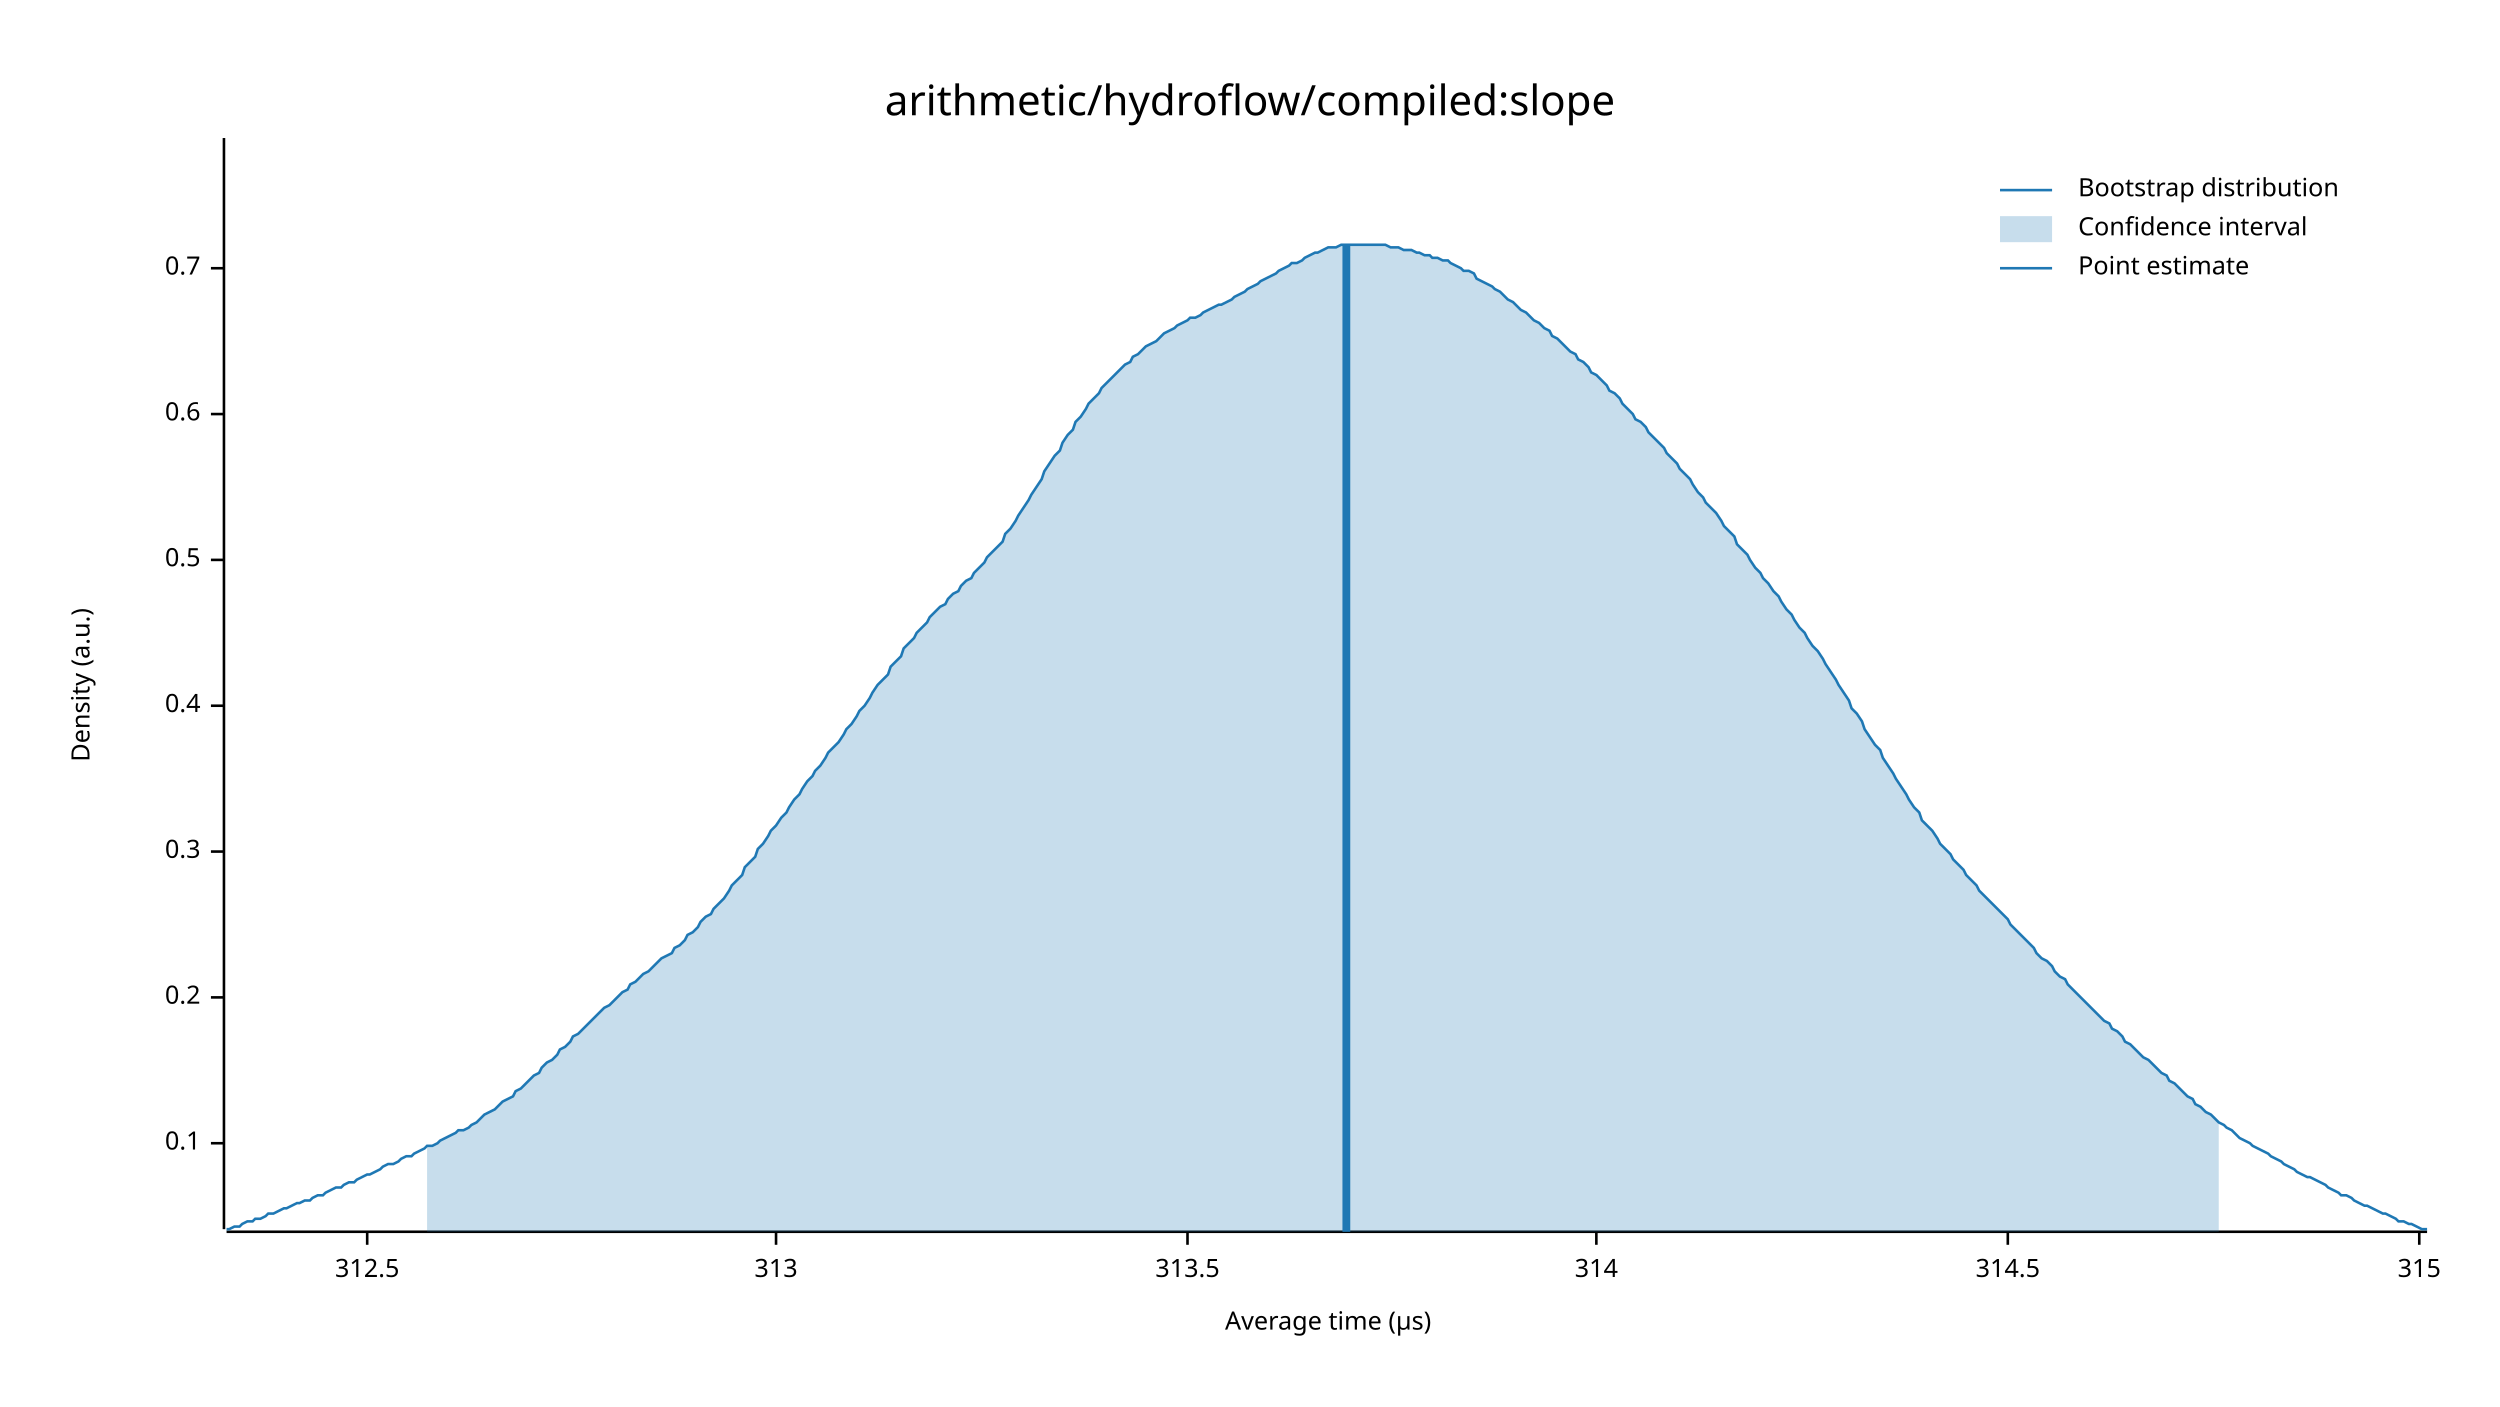
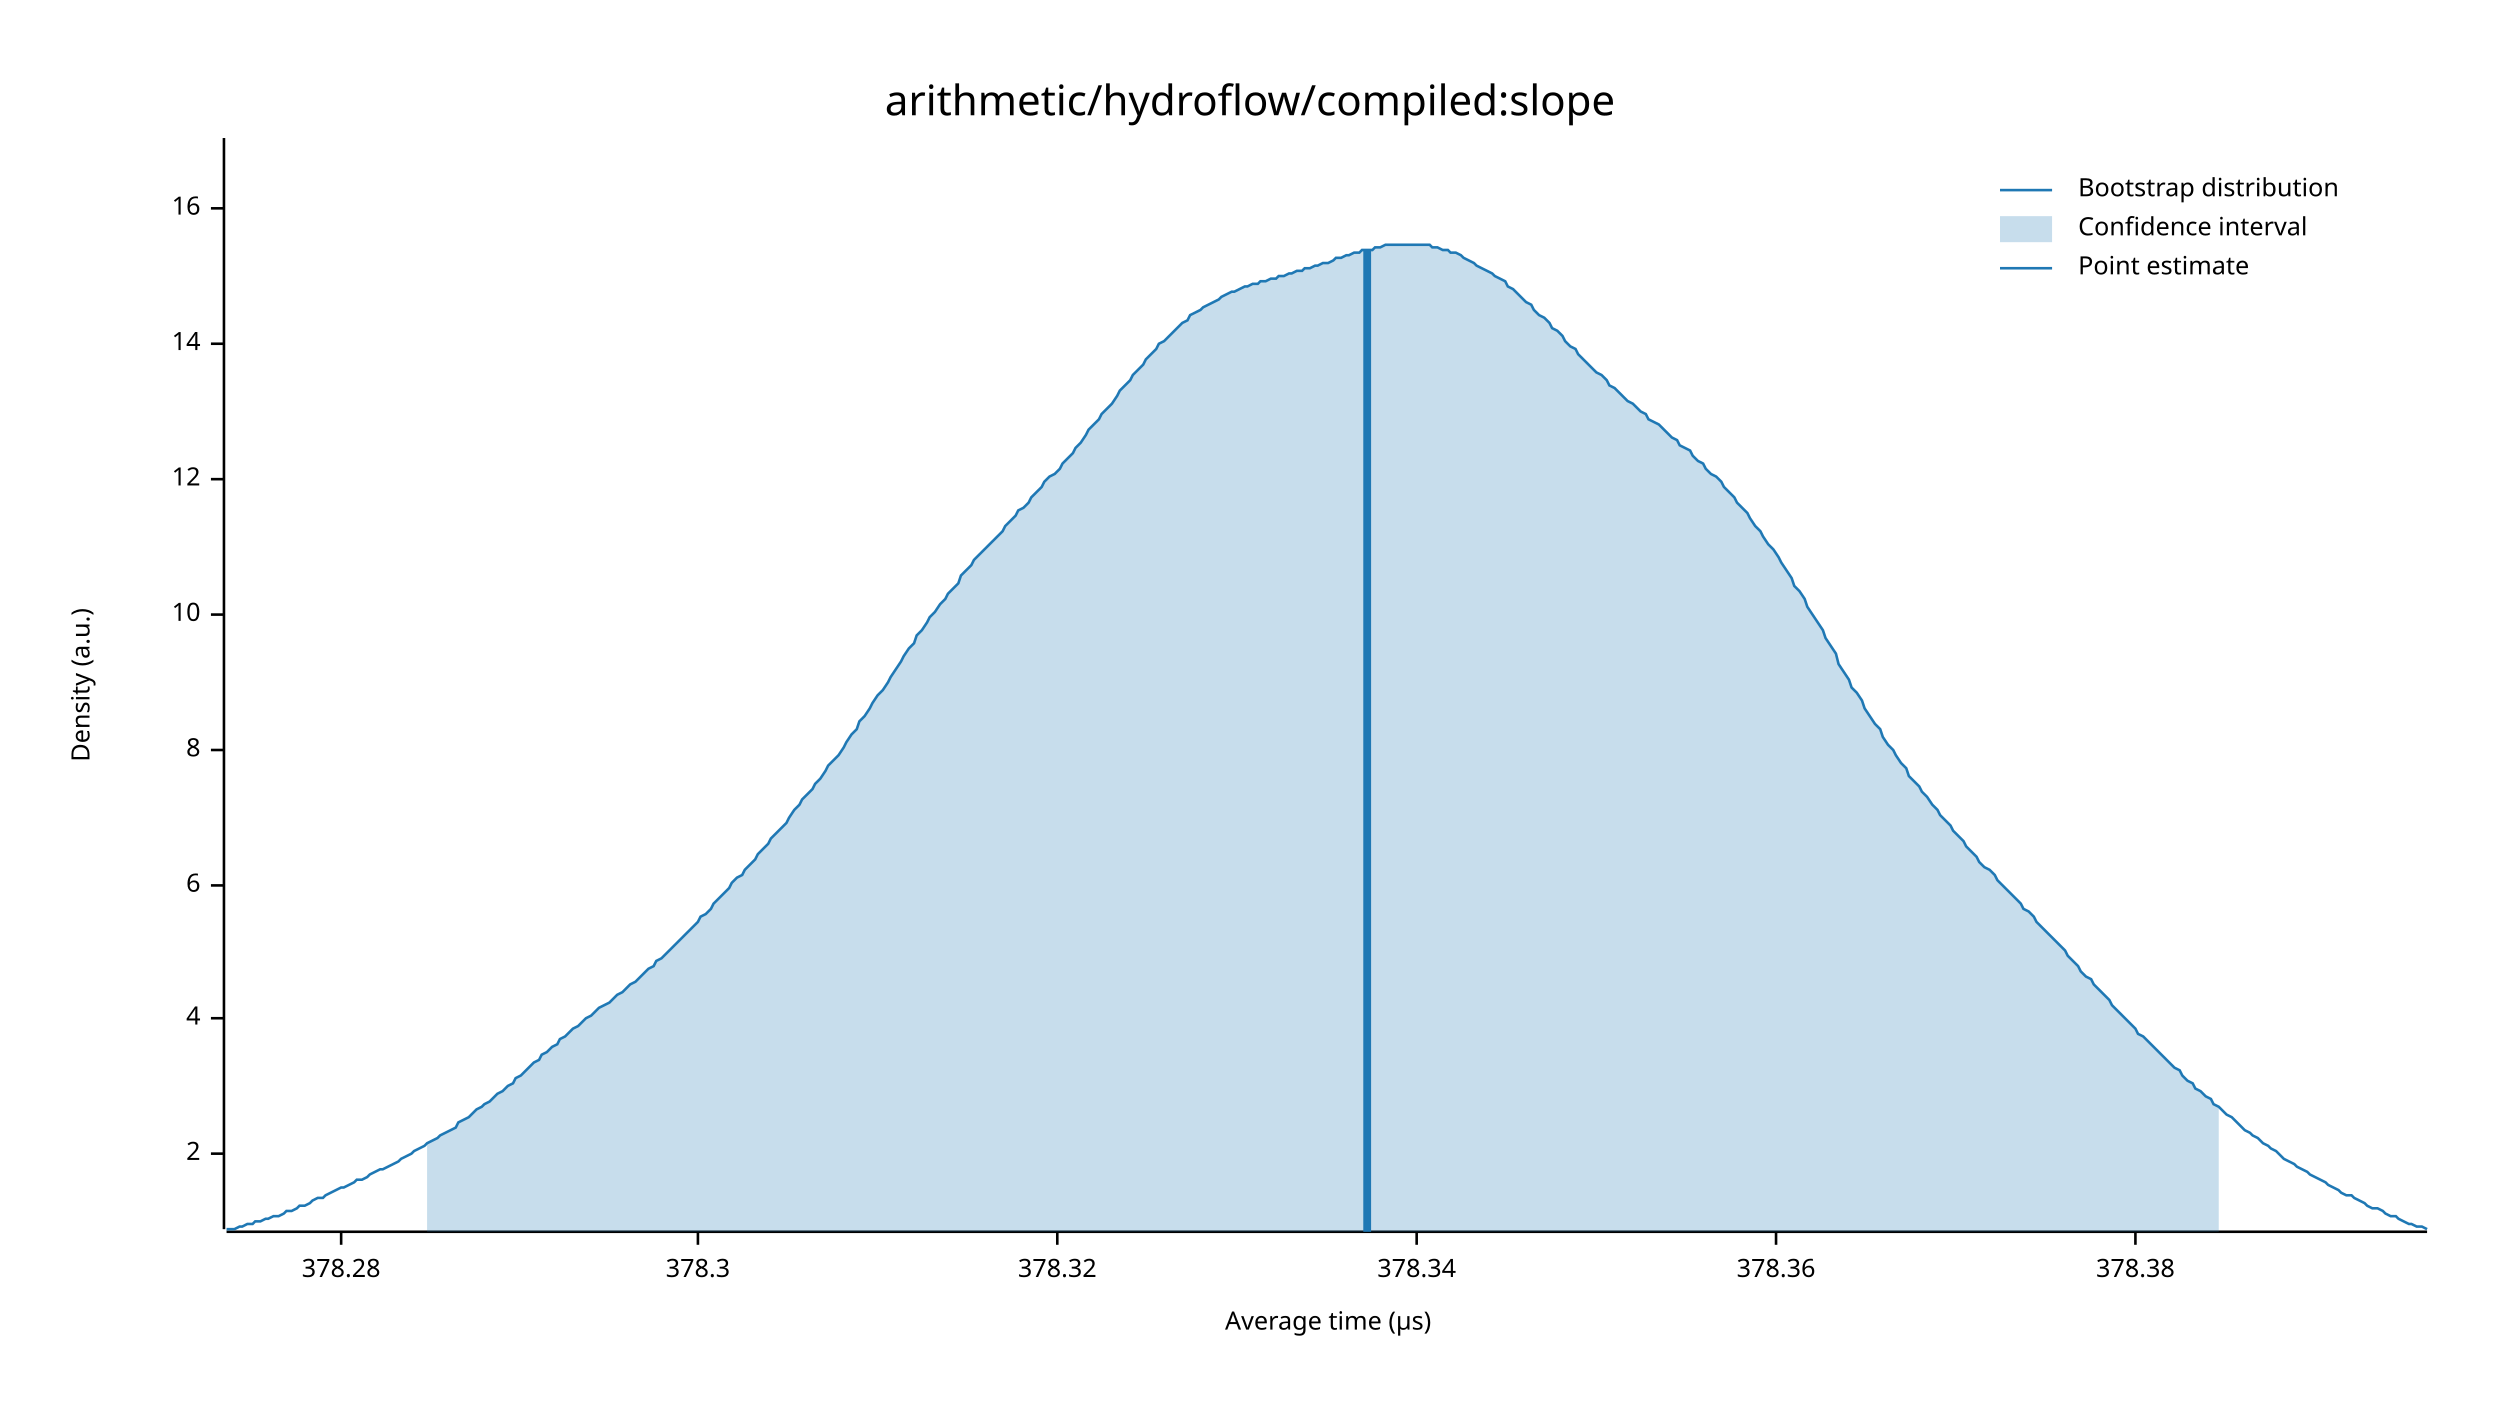
<svg xmlns="http://www.w3.org/2000/svg" width="960" height="540" viewBox="0 0 960 540">
  <text x="480" y="32" dy="0.76em" text-anchor="middle" font-family="sans-serif" font-size="16.129" opacity="1" fill="#000000">
arithmetic/hydroflow/compiled:slope
</text>
  <text x="27" y="263" dy="0.76em" text-anchor="middle" font-family="sans-serif" font-size="9.677" opacity="1" fill="#000000" transform="rotate(270, 27, 263)">
Density (a.u.)
</text>
  <text x="510" y="513" dy="-0.5ex" text-anchor="middle" font-family="sans-serif" font-size="9.677" opacity="1" fill="#000000">
Average time (µs)
</text>
  <polyline fill="none" opacity="1" stroke="#000000" stroke-width="1" points="86,53 86,472 " />
-   <text x="77" y="439" dy="0.5ex" text-anchor="end" font-family="sans-serif" font-size="9.677" opacity="1" fill="#000000">
- 0.1
+   <text x="77" y="443" dy="0.5ex" text-anchor="end" font-family="sans-serif" font-size="9.677" opacity="1" fill="#000000">
+ 2
</text>
-   <polyline fill="none" opacity="1" stroke="#000000" stroke-width="1" points="81,439 86,439 " />
-   <text x="77" y="383" dy="0.5ex" text-anchor="end" font-family="sans-serif" font-size="9.677" opacity="1" fill="#000000">
- 0.2
+   <polyline fill="none" opacity="1" stroke="#000000" stroke-width="1" points="81,443 86,443 " />
+   <text x="77" y="391" dy="0.5ex" text-anchor="end" font-family="sans-serif" font-size="9.677" opacity="1" fill="#000000">
+ 4
</text>
-   <polyline fill="none" opacity="1" stroke="#000000" stroke-width="1" points="81,383 86,383 " />
-   <text x="77" y="327" dy="0.5ex" text-anchor="end" font-family="sans-serif" font-size="9.677" opacity="1" fill="#000000">
- 0.3
+   <polyline fill="none" opacity="1" stroke="#000000" stroke-width="1" points="81,391 86,391 " />
+   <text x="77" y="340" dy="0.5ex" text-anchor="end" font-family="sans-serif" font-size="9.677" opacity="1" fill="#000000">
+ 6
</text>
-   <polyline fill="none" opacity="1" stroke="#000000" stroke-width="1" points="81,327 86,327 " />
-   <text x="77" y="271" dy="0.5ex" text-anchor="end" font-family="sans-serif" font-size="9.677" opacity="1" fill="#000000">
- 0.4
+   <polyline fill="none" opacity="1" stroke="#000000" stroke-width="1" points="81,340 86,340 " />
+   <text x="77" y="288" dy="0.5ex" text-anchor="end" font-family="sans-serif" font-size="9.677" opacity="1" fill="#000000">
+ 8
</text>
-   <polyline fill="none" opacity="1" stroke="#000000" stroke-width="1" points="81,271 86,271 " />
-   <text x="77" y="215" dy="0.5ex" text-anchor="end" font-family="sans-serif" font-size="9.677" opacity="1" fill="#000000">
- 0.5
+   <polyline fill="none" opacity="1" stroke="#000000" stroke-width="1" points="81,288 86,288 " />
+   <text x="77" y="236" dy="0.5ex" text-anchor="end" font-family="sans-serif" font-size="9.677" opacity="1" fill="#000000">
+ 10
</text>
-   <polyline fill="none" opacity="1" stroke="#000000" stroke-width="1" points="81,215 86,215 " />
-   <text x="77" y="159" dy="0.5ex" text-anchor="end" font-family="sans-serif" font-size="9.677" opacity="1" fill="#000000">
- 0.6
+   <polyline fill="none" opacity="1" stroke="#000000" stroke-width="1" points="81,236 86,236 " />
+   <text x="77" y="184" dy="0.5ex" text-anchor="end" font-family="sans-serif" font-size="9.677" opacity="1" fill="#000000">
+ 12
</text>
-   <polyline fill="none" opacity="1" stroke="#000000" stroke-width="1" points="81,159 86,159 " />
-   <text x="77" y="103" dy="0.5ex" text-anchor="end" font-family="sans-serif" font-size="9.677" opacity="1" fill="#000000">
- 0.7
+   <polyline fill="none" opacity="1" stroke="#000000" stroke-width="1" points="81,184 86,184 " />
+   <text x="77" y="132" dy="0.5ex" text-anchor="end" font-family="sans-serif" font-size="9.677" opacity="1" fill="#000000">
+ 14
</text>
-   <polyline fill="none" opacity="1" stroke="#000000" stroke-width="1" points="81,103 86,103 " />
+   <polyline fill="none" opacity="1" stroke="#000000" stroke-width="1" points="81,132 86,132 " />
+   <text x="77" y="80" dy="0.5ex" text-anchor="end" font-family="sans-serif" font-size="9.677" opacity="1" fill="#000000">
+ 16
+ </text>
+   <polyline fill="none" opacity="1" stroke="#000000" stroke-width="1" points="81,80 86,80 " />
  <polyline fill="none" opacity="1" stroke="#000000" stroke-width="1" points="87,473 932,473 " />
-   <text x="141" y="483" dy="0.76em" text-anchor="middle" font-family="sans-serif" font-size="9.677" opacity="1" fill="#000000">
- 312.5
+   <text x="131" y="483" dy="0.76em" text-anchor="middle" font-family="sans-serif" font-size="9.677" opacity="1" fill="#000000">
+ 378.28
</text>
-   <polyline fill="none" opacity="1" stroke="#000000" stroke-width="1" points="141,473 141,478 " />
-   <text x="298" y="483" dy="0.76em" text-anchor="middle" font-family="sans-serif" font-size="9.677" opacity="1" fill="#000000">
- 313
+   <polyline fill="none" opacity="1" stroke="#000000" stroke-width="1" points="131,473 131,478 " />
+   <text x="268" y="483" dy="0.76em" text-anchor="middle" font-family="sans-serif" font-size="9.677" opacity="1" fill="#000000">
+ 378.3
</text>
-   <polyline fill="none" opacity="1" stroke="#000000" stroke-width="1" points="298,473 298,478 " />
-   <text x="456" y="483" dy="0.76em" text-anchor="middle" font-family="sans-serif" font-size="9.677" opacity="1" fill="#000000">
- 313.5
+   <polyline fill="none" opacity="1" stroke="#000000" stroke-width="1" points="268,473 268,478 " />
+   <text x="406" y="483" dy="0.76em" text-anchor="middle" font-family="sans-serif" font-size="9.677" opacity="1" fill="#000000">
+ 378.32
</text>
-   <polyline fill="none" opacity="1" stroke="#000000" stroke-width="1" points="456,473 456,478 " />
-   <text x="613" y="483" dy="0.76em" text-anchor="middle" font-family="sans-serif" font-size="9.677" opacity="1" fill="#000000">
- 314
+   <polyline fill="none" opacity="1" stroke="#000000" stroke-width="1" points="406,473 406,478 " />
+   <text x="544" y="483" dy="0.76em" text-anchor="middle" font-family="sans-serif" font-size="9.677" opacity="1" fill="#000000">
+ 378.34
</text>
-   <polyline fill="none" opacity="1" stroke="#000000" stroke-width="1" points="613,473 613,478 " />
-   <text x="771" y="483" dy="0.76em" text-anchor="middle" font-family="sans-serif" font-size="9.677" opacity="1" fill="#000000">
- 314.5
+   <polyline fill="none" opacity="1" stroke="#000000" stroke-width="1" points="544,473 544,478 " />
+   <text x="682" y="483" dy="0.76em" text-anchor="middle" font-family="sans-serif" font-size="9.677" opacity="1" fill="#000000">
+ 378.36
</text>
-   <polyline fill="none" opacity="1" stroke="#000000" stroke-width="1" points="771,473 771,478 " />
-   <text x="929" y="483" dy="0.76em" text-anchor="middle" font-family="sans-serif" font-size="9.677" opacity="1" fill="#000000">
- 315
+   <polyline fill="none" opacity="1" stroke="#000000" stroke-width="1" points="682,473 682,478 " />
+   <text x="820" y="483" dy="0.76em" text-anchor="middle" font-family="sans-serif" font-size="9.677" opacity="1" fill="#000000">
+ 378.38
</text>
-   <polyline fill="none" opacity="1" stroke="#000000" stroke-width="1" points="929,473 929,478 " />
-   <polyline fill="none" opacity="1" stroke="#1F78B4" stroke-width="1" points="87,472 88,472 90,471 92,471 93,470 95,469 97,469 98,468 100,468 102,467 103,466 105,466 107,465 109,464 110,464 112,463 114,462 115,462 117,461 119,461 120,460 122,459 124,459 125,458 127,457 129,456 131,456 132,455 134,454 136,454 137,453 139,452 141,451 142,451 144,450 146,449 147,448 149,447 151,447 153,446 154,445 156,444 158,444 159,443 161,442 163,441 164,440 166,440 168,439 169,438 171,437 173,436 175,435 176,434 178,434 180,433 181,432 183,431 185,429 186,428 188,427 190,426 191,425 193,423 195,422 197,421 198,419 200,418 202,416 203,415 205,413 207,412 208,410 210,408 212,407 214,405 215,403 217,402 219,400 220,398 222,397 224,395 225,394 227,392 229,390 230,389 232,387 234,386 236,384 237,383 239,381 241,380 242,378 244,377 246,375 247,374 249,373 251,371 252,370 254,368 256,367 258,366 259,364 261,363 263,361 264,359 266,358 268,356 269,354 271,352 273,351 274,349 276,347 278,345 280,342 281,340 283,338 285,336 286,333 288,331 290,329 291,326 293,324 295,321 296,319 298,317 300,314 302,312 303,310 305,307 307,305 308,303 310,300 312,298 313,296 315,294 317,291 318,289 320,287 322,285 324,282 325,280 327,278 329,275 330,273 332,271 334,268 335,266 337,263 339,261 341,259 342,256 344,254 346,252 347,249 349,247 351,245 352,243 354,241 356,239 357,237 359,235 361,233 363,232 364,230 366,228 368,227 369,225 371,223 373,222 374,220 376,218 378,216 379,214 381,212 383,210 385,208 386,205 388,203 390,200 391,198 393,195 395,192 396,190 398,187 400,184 401,181 403,178 405,175 407,173 408,170 410,167 412,165 413,162 415,160 417,157 418,155 420,153 422,151 423,149 425,147 427,145 429,143 430,142 432,140 434,139 435,137 437,136 439,134 440,133 442,132 444,131 445,130 447,128 449,127 451,126 452,125 454,124 456,123 457,122 459,122 461,121 462,120 464,119 466,118 468,117 469,117 471,116 473,115 474,114 476,113 478,112 479,111 481,110 483,109 484,108 486,107 488,106 490,105 491,104 493,103 495,102 496,101 498,101 500,100 501,99 503,98 505,97 506,97 508,96 510,95 512,95 513,95 515,94 517,94 518,94 520,94 522,94 523,94 525,94 527,94 528,94 530,94 532,94 534,95 535,95 537,95 539,96 540,96 542,96 544,97 545,97 547,98 549,98 550,99 552,99 554,100 556,100 557,101 559,102 561,103 562,104 564,104 566,105 567,107 569,108 571,109 573,110 574,111 576,112 578,114 579,115 581,116 583,118 584,119 586,120 588,122 589,123 591,124 593,126 595,127 596,129 598,130 600,132 601,133 603,135 605,136 606,138 608,139 610,141 611,143 613,144 615,146 617,148 618,150 620,151 622,153 623,155 625,157 627,159 628,161 630,162 632,164 633,166 635,168 637,170 639,172 640,174 642,176 644,178 645,180 647,182 649,184 650,186 652,189 654,191 655,193 657,195 659,197 661,200 662,202 664,204 666,206 667,209 669,211 671,213 672,215 674,218 676,220 677,222 679,224 681,227 683,229 684,231 686,234 688,236 689,238 691,241 693,243 694,245 696,248 698,250 700,253 701,255 703,258 705,261 706,263 708,266 710,269 711,272 713,274 715,277 716,280 718,283 720,286 722,288 723,291 725,294 727,297 728,299 730,302 732,305 733,307 735,310 737,312 738,315 740,317 742,319 744,322 745,324 747,326 749,328 750,330 752,332 754,334 755,336 757,338 759,340 760,342 762,344 764,346 766,348 767,349 769,351 771,353 772,355 774,357 776,359 777,360 779,362 781,364 782,366 784,368 786,369 788,371 789,373 791,375 793,376 794,378 796,380 798,382 799,383 801,385 803,387 804,388 806,390 808,392 810,393 811,395 813,396 815,398 816,400 818,401 820,403 821,404 823,406 825,407 827,409 828,410 830,412 832,413 833,415 835,416 837,418 838,419 840,421 842,422 843,424 845,425 847,427 849,428 850,429 852,431 854,432 855,433 857,434 859,436 860,437 862,438 864,439 865,440 867,441 869,442 871,443 872,444 874,445 876,446 877,447 879,448 881,449 882,450 884,451 886,452 887,452 889,453 891,454 893,455 894,456 896,457 898,458 899,459 901,459 903,460 904,461 906,462 908,463 909,463 911,464 913,465 915,466 916,466 918,467 920,468 921,469 923,469 925,470 926,470 928,471 930,472 932,472 " />
-   <polygon opacity="0.25" fill="#1F78B4" points="164,440 166,440 168,439 169,438 171,437 173,436 175,435 176,434 178,434 180,433 181,432 183,431 185,429 186,428 188,427 190,426 191,425 193,423 195,422 197,421 198,419 200,418 202,416 203,415 205,413 207,412 208,410 210,408 212,407 214,405 215,403 217,402 219,400 220,398 222,397 224,395 225,394 227,392 229,390 230,389 232,387 234,386 236,384 237,383 239,381 241,380 242,378 244,377 246,375 247,374 249,373 251,371 252,370 254,368 256,367 258,366 259,364 261,363 263,361 264,359 266,358 268,356 269,354 271,352 273,351 274,349 276,347 278,345 280,342 281,340 283,338 285,336 286,333 288,331 290,329 291,326 293,324 295,321 296,319 298,317 300,314 302,312 303,310 305,307 307,305 308,303 310,300 312,298 313,296 315,294 317,291 318,289 320,287 322,285 324,282 325,280 327,278 329,275 330,273 332,271 334,268 335,266 337,263 339,261 341,259 342,256 344,254 346,252 347,249 349,247 351,245 352,243 354,241 356,239 357,237 359,235 361,233 363,232 364,230 366,228 368,227 369,225 371,223 373,222 374,220 376,218 378,216 379,214 381,212 383,210 385,208 386,205 388,203 390,200 391,198 393,195 395,192 396,190 398,187 400,184 401,181 403,178 405,175 407,173 408,170 410,167 412,165 413,162 415,160 417,157 418,155 420,153 422,151 423,149 425,147 427,145 429,143 430,142 432,140 434,139 435,137 437,136 439,134 440,133 442,132 444,131 445,130 447,128 449,127 451,126 452,125 454,124 456,123 457,122 459,122 461,121 462,120 464,119 466,118 468,117 469,117 471,116 473,115 474,114 476,113 478,112 479,111 481,110 483,109 484,108 486,107 488,106 490,105 491,104 493,103 495,102 496,101 498,101 500,100 501,99 503,98 505,97 506,97 508,96 510,95 512,95 513,95 515,94 517,94 518,94 520,94 522,94 523,94 525,94 527,94 528,94 530,94 532,94 534,95 535,95 537,95 539,96 540,96 542,96 544,97 545,97 547,98 549,98 550,99 552,99 554,100 556,100 557,101 559,102 561,103 562,104 564,104 566,105 567,107 569,108 571,109 573,110 574,111 576,112 578,114 579,115 581,116 583,118 584,119 586,120 588,122 589,123 591,124 593,126 595,127 596,129 598,130 600,132 601,133 603,135 605,136 606,138 608,139 610,141 611,143 613,144 615,146 617,148 618,150 620,151 622,153 623,155 625,157 627,159 628,161 630,162 632,164 633,166 635,168 637,170 639,172 640,174 642,176 644,178 645,180 647,182 649,184 650,186 652,189 654,191 655,193 657,195 659,197 661,200 662,202 664,204 666,206 667,209 669,211 671,213 672,215 674,218 676,220 677,222 679,224 681,227 683,229 684,231 686,234 688,236 689,238 691,241 693,243 694,245 696,248 698,250 700,253 701,255 703,258 705,261 706,263 708,266 710,269 711,272 713,274 715,277 716,280 718,283 720,286 722,288 723,291 725,294 727,297 728,299 730,302 732,305 733,307 735,310 737,312 738,315 740,317 742,319 744,322 745,324 747,326 749,328 750,330 752,332 754,334 755,336 757,338 759,340 760,342 762,344 764,346 766,348 767,349 769,351 771,353 772,355 774,357 776,359 777,360 779,362 781,364 782,366 784,368 786,369 788,371 789,373 791,375 793,376 794,378 796,380 798,382 799,383 801,385 803,387 804,388 806,390 808,392 810,393 811,395 813,396 815,398 816,400 818,401 820,403 821,404 823,406 825,407 827,409 828,410 830,412 832,413 833,415 835,416 837,418 838,419 840,421 842,422 843,424 845,425 847,427 849,428 850,429 852,431 852,473 164,473 " />
-   <polyline fill="none" opacity="1" stroke="#1F78B4" stroke-width="3" points="517,473 517,94 " />
+   <polyline fill="none" opacity="1" stroke="#000000" stroke-width="1" points="820,473 820,478 " />
+   <polyline fill="none" opacity="1" stroke="#1F78B4" stroke-width="1" points="87,472 88,472 90,472 92,471 93,471 95,470 97,470 98,469 100,469 102,468 103,468 105,467 107,467 109,466 110,465 112,465 114,464 115,463 117,463 119,462 120,461 122,460 124,460 125,459 127,458 129,457 131,456 132,456 134,455 136,454 137,453 139,453 141,452 142,451 144,450 146,449 147,449 149,448 151,447 153,446 154,445 156,444 158,443 159,442 161,441 163,440 164,439 166,438 168,437 169,436 171,435 173,434 175,433 176,431 178,430 180,429 181,428 183,426 185,425 186,424 188,423 190,421 191,420 193,419 195,417 197,416 198,414 200,413 202,411 203,410 205,408 207,407 208,405 210,404 212,402 214,401 215,399 217,398 219,396 220,395 222,394 224,392 225,391 227,390 229,388 230,387 232,386 234,385 236,383 237,382 239,381 241,379 242,378 244,377 246,375 247,374 249,372 251,371 252,369 254,368 256,366 258,364 259,363 261,361 263,359 264,358 266,356 268,354 269,352 271,351 273,349 274,347 276,345 278,343 280,341 281,339 283,337 285,336 286,334 288,332 290,330 291,328 293,326 295,324 296,322 298,320 300,318 302,316 303,314 305,311 307,309 308,307 310,305 312,303 313,301 315,299 317,296 318,294 320,292 322,290 324,287 325,285 327,282 329,280 330,277 332,275 334,272 335,270 337,267 339,265 341,262 342,260 344,257 346,254 347,252 349,249 351,247 352,244 354,242 356,239 357,237 359,235 361,232 363,230 364,228 366,226 368,224 369,221 371,219 373,217 374,215 376,213 378,211 379,210 381,208 383,206 385,204 386,202 388,200 390,198 391,196 393,195 395,193 396,191 398,189 400,187 401,185 403,183 405,182 407,180 408,178 410,176 412,174 413,172 415,170 417,167 418,165 420,163 422,161 423,159 425,157 427,155 429,152 430,150 432,148 434,146 435,144 437,142 439,140 440,138 442,136 444,134 445,132 447,131 449,129 451,127 452,126 454,124 456,123 457,121 459,120 461,119 462,118 464,117 466,116 468,115 469,114 471,113 473,112 474,112 476,111 478,110 479,110 481,109 483,109 484,108 486,108 488,107 490,107 491,106 493,106 495,105 496,105 498,104 500,104 501,103 503,103 505,102 506,102 508,101 510,101 512,100 513,99 515,99 517,98 518,98 520,97 522,97 523,96 525,96 527,96 528,95 530,95 532,94 534,94 535,94 537,94 539,94 540,94 542,94 544,94 545,94 547,94 549,94 550,95 552,95 554,96 556,96 557,97 559,97 561,98 562,99 564,100 566,101 567,102 569,103 571,104 573,105 574,106 576,107 578,108 579,110 581,111 583,113 584,114 586,116 588,117 589,119 591,121 593,122 595,124 596,126 598,127 600,129 601,131 603,133 605,134 606,136 608,138 610,140 611,141 613,143 615,144 617,146 618,148 620,149 622,151 623,152 625,154 627,155 628,156 630,158 632,159 633,161 635,162 637,163 639,165 640,166 642,168 644,169 645,171 647,172 649,173 650,175 652,177 654,178 655,180 657,182 659,183 661,185 662,187 664,189 666,191 667,193 669,195 671,197 672,199 674,202 676,204 677,206 679,209 681,211 683,214 684,216 686,219 688,222 689,225 691,227 693,230 694,233 696,236 698,239 700,242 701,245 703,248 705,251 706,255 708,258 710,261 711,264 713,266 715,269 716,272 718,275 720,278 722,280 723,283 725,286 727,288 728,290 730,293 732,295 733,298 735,300 737,302 738,304 740,306 742,309 744,311 745,313 747,315 749,317 750,319 752,321 754,323 755,325 757,327 759,329 760,331 762,333 764,334 766,336 767,338 769,340 771,342 772,343 774,345 776,347 777,349 779,350 781,352 782,354 784,356 786,358 788,360 789,361 791,363 793,365 794,367 796,369 798,371 799,373 801,375 803,376 804,378 806,380 808,382 810,384 811,386 813,388 815,390 816,391 818,393 820,395 821,397 823,398 825,400 827,402 828,403 830,405 832,407 833,408 835,410 837,411 838,413 840,415 842,416 843,418 845,419 847,421 849,422 850,424 852,425 854,427 855,428 857,429 859,431 860,432 862,434 864,435 865,436 867,437 869,439 871,440 872,441 874,442 876,444 877,445 879,446 881,447 882,448 884,449 886,450 887,451 889,452 891,453 893,454 894,455 896,456 898,457 899,458 901,459 903,459 904,460 906,461 908,462 909,463 911,464 913,464 915,465 916,466 918,467 920,467 921,468 923,469 925,470 926,470 928,471 930,471 932,472 " />
+   <polygon opacity="0.25" fill="#1F78B4" points="164,439 166,438 168,437 169,436 171,435 173,434 175,433 176,431 178,430 180,429 181,428 183,426 185,425 186,424 188,423 190,421 191,420 193,419 195,417 197,416 198,414 200,413 202,411 203,410 205,408 207,407 208,405 210,404 212,402 214,401 215,399 217,398 219,396 220,395 222,394 224,392 225,391 227,390 229,388 230,387 232,386 234,385 236,383 237,382 239,381 241,379 242,378 244,377 246,375 247,374 249,372 251,371 252,369 254,368 256,366 258,364 259,363 261,361 263,359 264,358 266,356 268,354 269,352 271,351 273,349 274,347 276,345 278,343 280,341 281,339 283,337 285,336 286,334 288,332 290,330 291,328 293,326 295,324 296,322 298,320 300,318 302,316 303,314 305,311 307,309 308,307 310,305 312,303 313,301 315,299 317,296 318,294 320,292 322,290 324,287 325,285 327,282 329,280 330,277 332,275 334,272 335,270 337,267 339,265 341,262 342,260 344,257 346,254 347,252 349,249 351,247 352,244 354,242 356,239 357,237 359,235 361,232 363,230 364,228 366,226 368,224 369,221 371,219 373,217 374,215 376,213 378,211 379,210 381,208 383,206 385,204 386,202 388,200 390,198 391,196 393,195 395,193 396,191 398,189 400,187 401,185 403,183 405,182 407,180 408,178 410,176 412,174 413,172 415,170 417,167 418,165 420,163 422,161 423,159 425,157 427,155 429,152 430,150 432,148 434,146 435,144 437,142 439,140 440,138 442,136 444,134 445,132 447,131 449,129 451,127 452,126 454,124 456,123 457,121 459,120 461,119 462,118 464,117 466,116 468,115 469,114 471,113 473,112 474,112 476,111 478,110 479,110 481,109 483,109 484,108 486,108 488,107 490,107 491,106 493,106 495,105 496,105 498,104 500,104 501,103 503,103 505,102 506,102 508,101 510,101 512,100 513,99 515,99 517,98 518,98 520,97 522,97 523,96 525,96 527,96 528,95 530,95 532,94 534,94 535,94 537,94 539,94 540,94 542,94 544,94 545,94 547,94 549,94 550,95 552,95 554,96 556,96 557,97 559,97 561,98 562,99 564,100 566,101 567,102 569,103 571,104 573,105 574,106 576,107 578,108 579,110 581,111 583,113 584,114 586,116 588,117 589,119 591,121 593,122 595,124 596,126 598,127 600,129 601,131 603,133 605,134 606,136 608,138 610,140 611,141 613,143 615,144 617,146 618,148 620,149 622,151 623,152 625,154 627,155 628,156 630,158 632,159 633,161 635,162 637,163 639,165 640,166 642,168 644,169 645,171 647,172 649,173 650,175 652,177 654,178 655,180 657,182 659,183 661,185 662,187 664,189 666,191 667,193 669,195 671,197 672,199 674,202 676,204 677,206 679,209 681,211 683,214 684,216 686,219 688,222 689,225 691,227 693,230 694,233 696,236 698,239 700,242 701,245 703,248 705,251 706,255 708,258 710,261 711,264 713,266 715,269 716,272 718,275 720,278 722,280 723,283 725,286 727,288 728,290 730,293 732,295 733,298 735,300 737,302 738,304 740,306 742,309 744,311 745,313 747,315 749,317 750,319 752,321 754,323 755,325 757,327 759,329 760,331 762,333 764,334 766,336 767,338 769,340 771,342 772,343 774,345 776,347 777,349 779,350 781,352 782,354 784,356 786,358 788,360 789,361 791,363 793,365 794,367 796,369 798,371 799,373 801,375 803,376 804,378 806,380 808,382 810,384 811,386 813,388 815,390 816,391 818,393 820,395 821,397 823,398 825,400 827,402 828,403 830,405 832,407 833,408 835,410 837,411 838,413 840,415 842,416 843,418 845,419 847,421 849,422 850,424 852,425 852,473 164,473 " />
+   <polyline fill="none" opacity="1" stroke="#1F78B4" stroke-width="3" points="525,473 525,96 " />
  <text x="798" y="68" dy="0.76em" text-anchor="start" font-family="sans-serif" font-size="9.677" opacity="1" fill="#000000">
Bootstrap distribution
</text>
  <text x="798" y="83" dy="0.76em" text-anchor="start" font-family="sans-serif" font-size="9.677" opacity="1" fill="#000000">
Confidence interval
</text>
  <text x="798" y="98" dy="0.76em" text-anchor="start" font-family="sans-serif" font-size="9.677" opacity="1" fill="#000000">
Point estimate
</text>
  <polyline fill="none" opacity="1" stroke="#1F78B4" stroke-width="1" points="768,73 788,73 " />
  <rect x="768" y="83" width="20" height="10" opacity="0.25" fill="#1F78B4" stroke="none" />
  <polyline fill="none" opacity="1" stroke="#1F78B4" stroke-width="1" points="768,103 788,103 " />
</svg>
